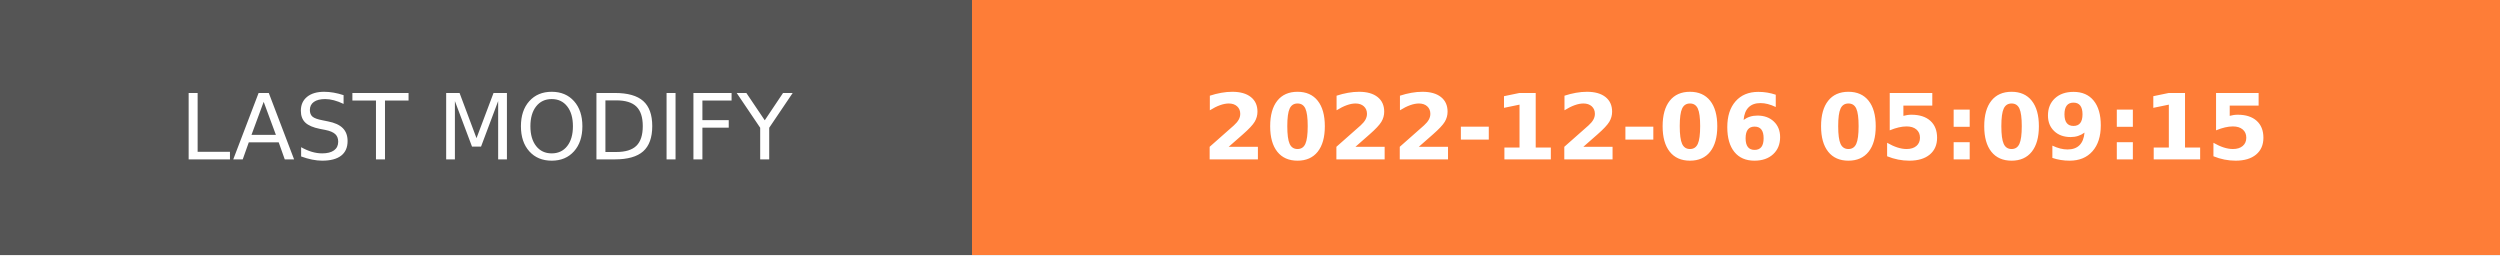
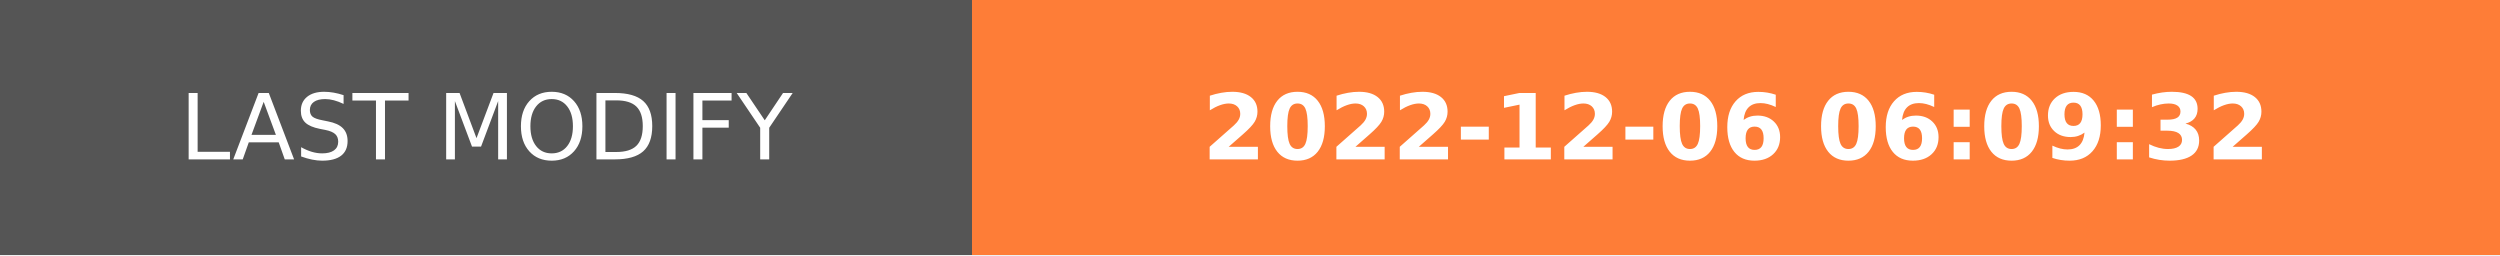
- <svg xmlns="http://www.w3.org/2000/svg" width="274.5" height="28" role="img" aria-label="LAST MODIFY: 2022-12-06 05:09:15">
+ <svg xmlns="http://www.w3.org/2000/svg" width="274.5" height="28" role="img" aria-label="LAST MODIFY: 2022-12-06 06:09:32">
  <g shape-rendering="crispEdges">
    <rect width="106.75" height="28" fill="#555" />
    <rect x="106.75" width="167.75" height="28" fill="#fe7d37" />
  </g>
  <g fill="#fff" text-anchor="middle" font-family="Verdana,Geneva,DejaVu Sans,sans-serif" text-rendering="geometricPrecision" font-size="100">
    <text transform="scale(.1)" x="533.75" y="175" textLength="827.5" fill="#fff">LAST MODIFY</text>
-     <text transform="scale(.1)" x="1906.25" y="175" textLength="1437.5" fill="#fff" font-weight="bold">2022-12-06 05:09:15</text>
+     <text transform="scale(.1)" x="1906.25" y="175" textLength="1437.5" fill="#fff" font-weight="bold">2022-12-06 06:09:32</text>
  </g>
</svg>
